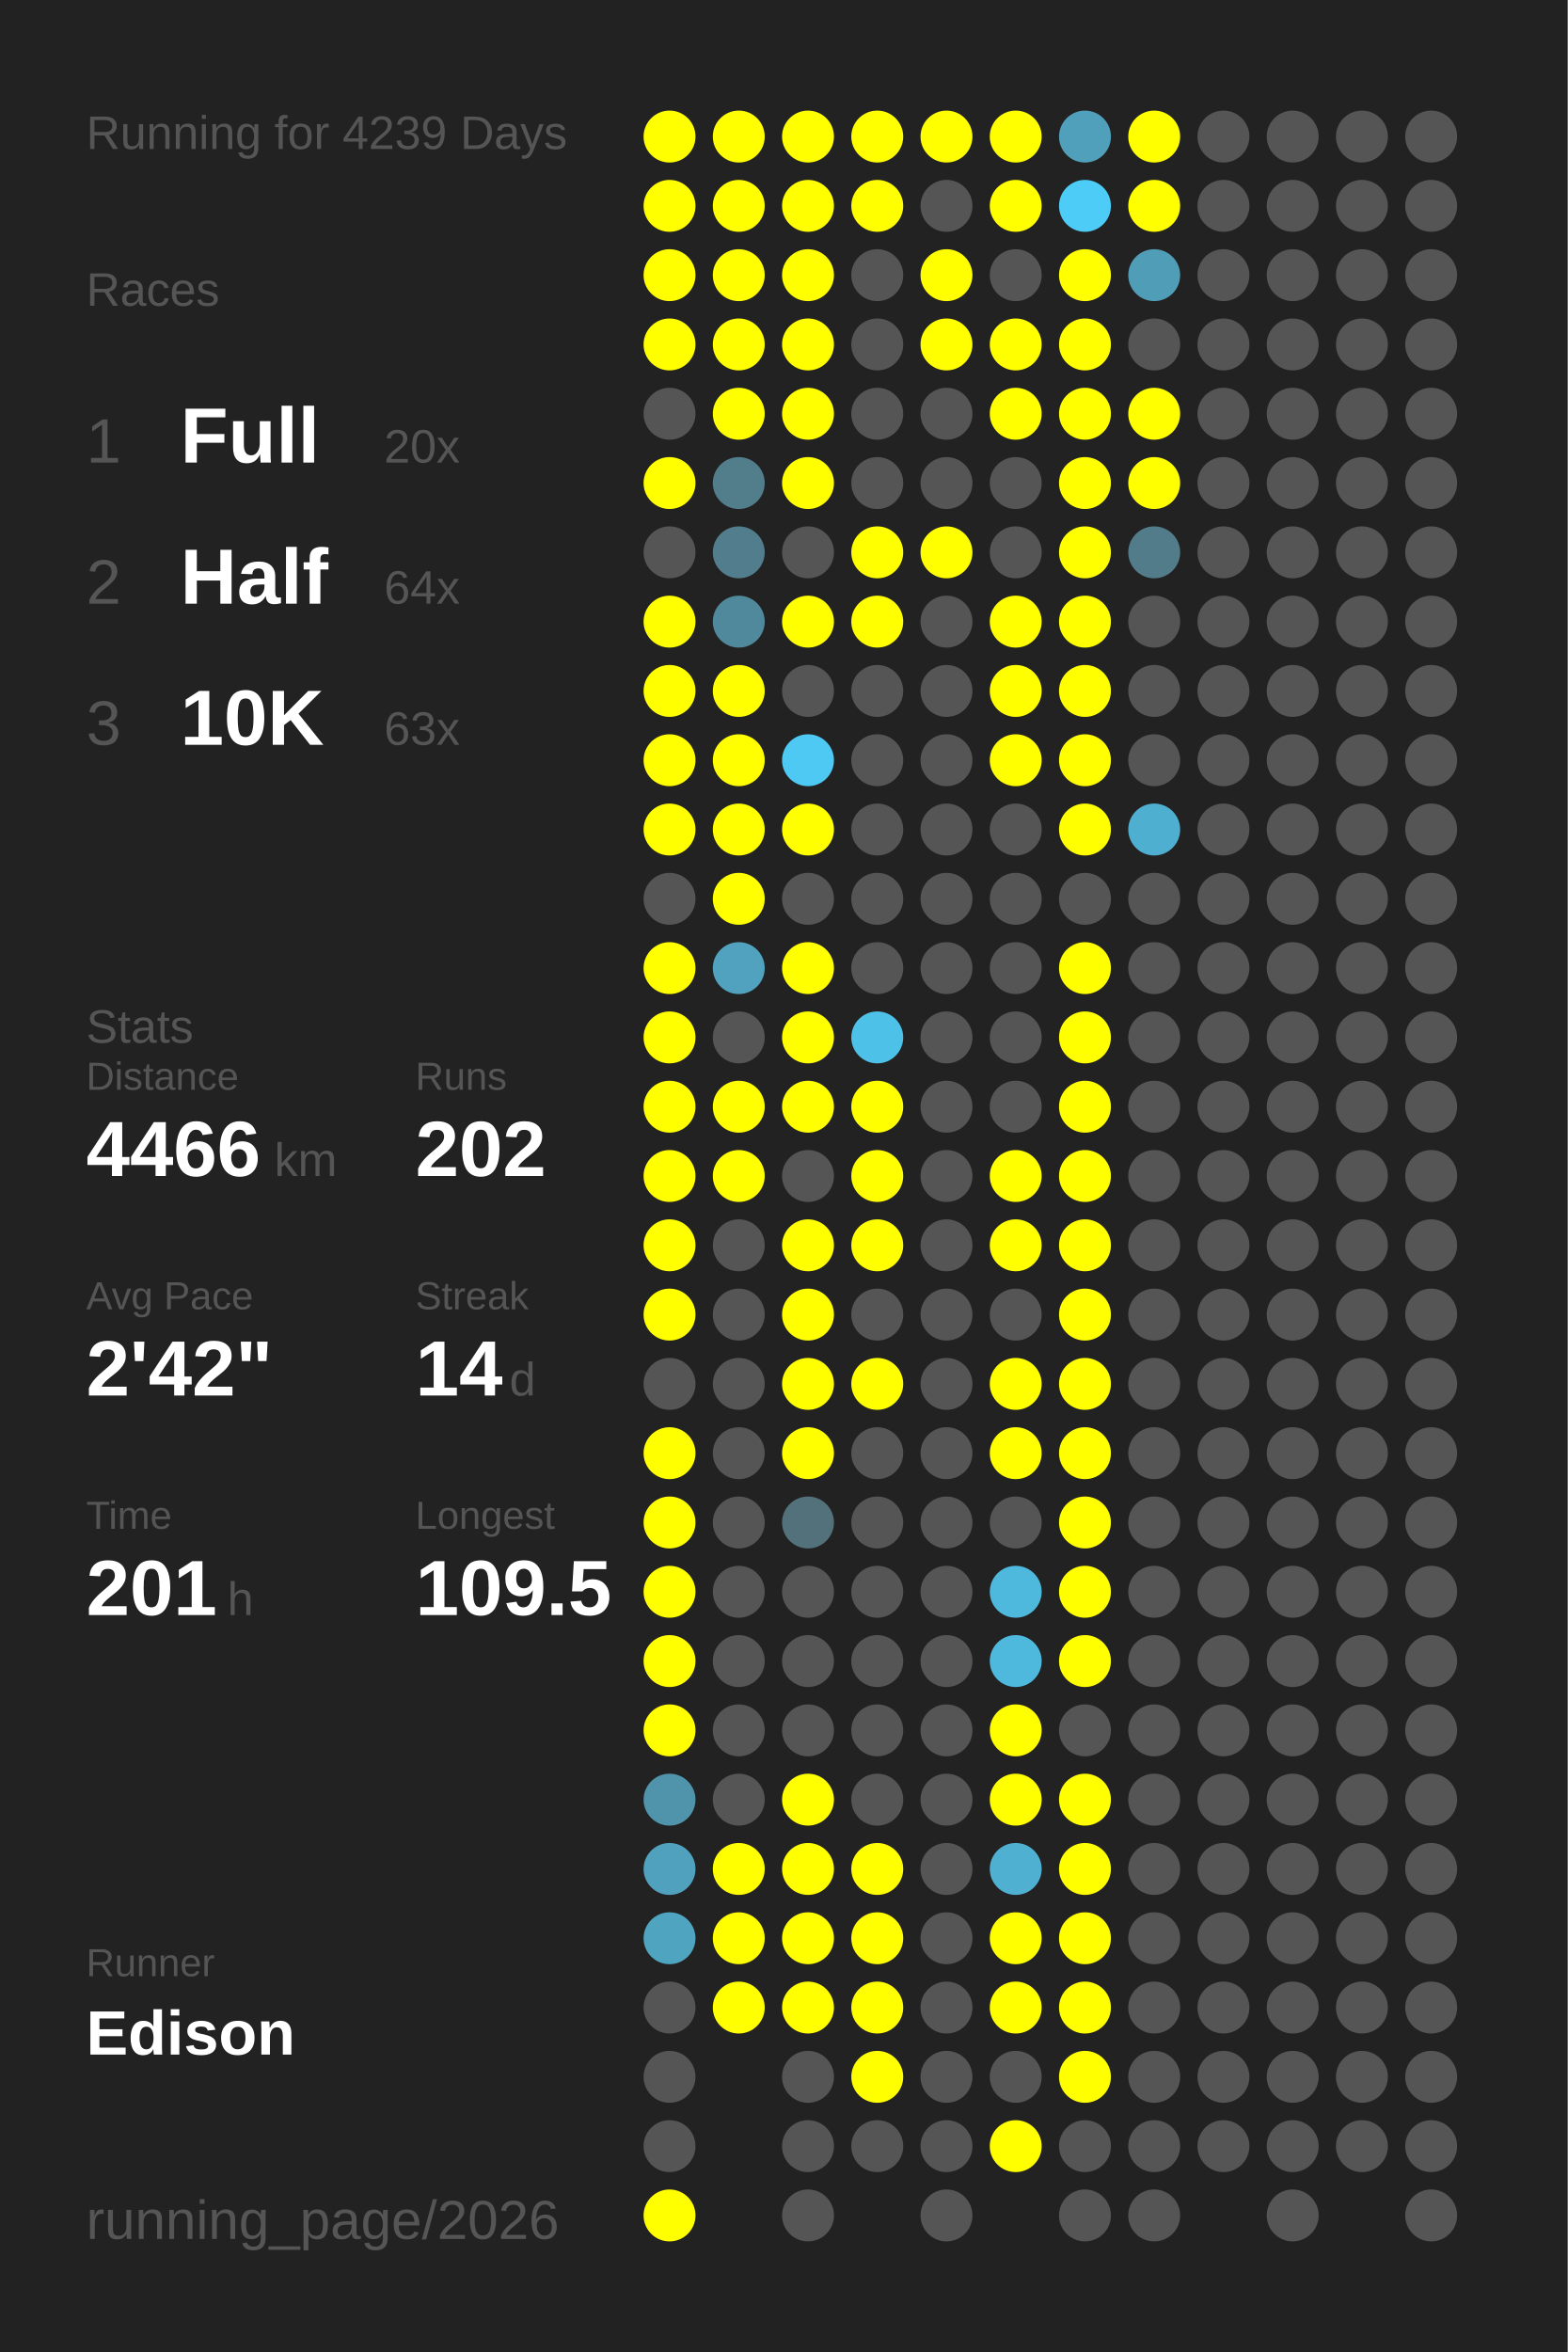
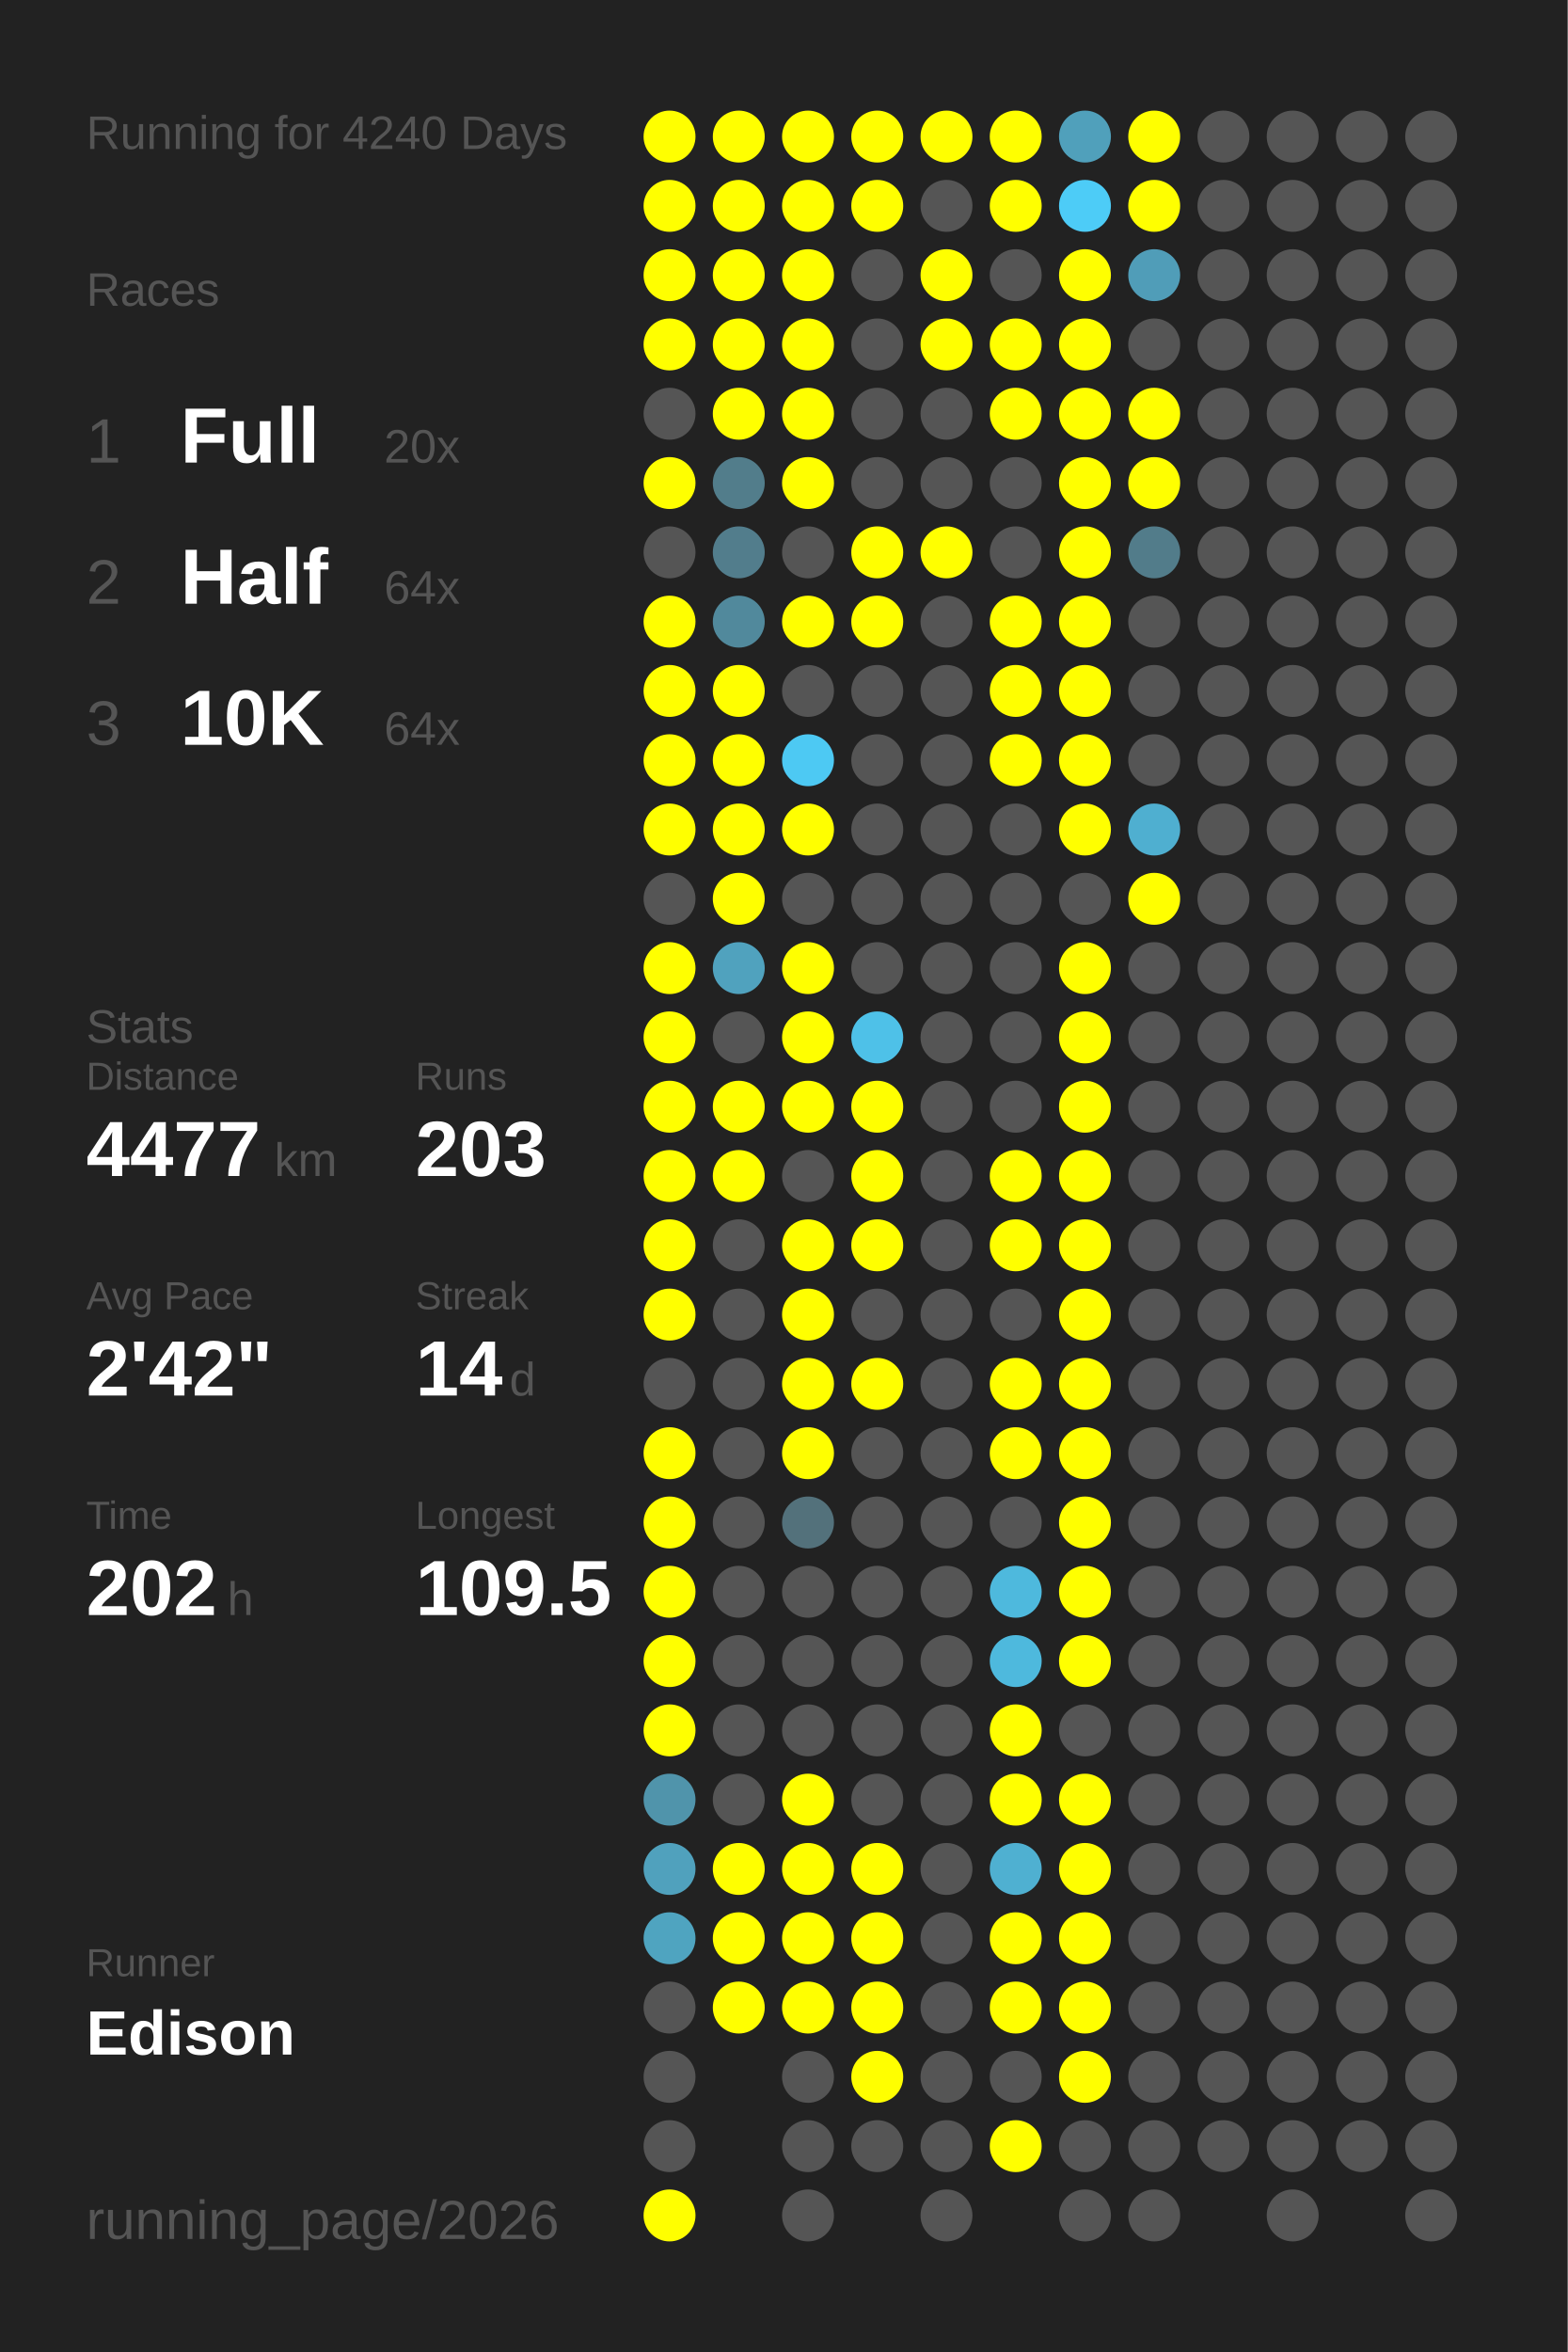
<svg xmlns="http://www.w3.org/2000/svg" baseProfile="full" height="300mm" version="1.1" viewBox="0,0,200,300" width="200mm">
  <defs />
  <rect fill="#222222" height="300" width="200" x="0" y="0" />
-   <text fill="#555555" style="font-size:6px; font-family:Arial;" x="11" y="19">Running for 4239 Days</text>
+   <text fill="#555555" style="font-size:6px; font-family:Arial;" x="11" y="19">Running for 4240 Days</text>
  <text fill="#555555" style="font-size:6px; font-family:Arial;" x="11" y="39">Races</text>
  <text fill="#555555" style="font-size:8px; font-family:Arial;" x="11" y="59">1</text>
  <text fill="#FFFFFF" style="font-size:10px; font-family:Arial; font-weight:bold;" x="23" y="59">Full</text>
  <text fill="#555555" style="font-size:6px; font-family:Arial;" x="49" y="59">20x</text>
  <text fill="#555555" style="font-size:8px; font-family:Arial;" x="11" y="77">2</text>
  <text fill="#FFFFFF" style="font-size:10px; font-family:Arial; font-weight:bold;" x="23" y="77">Half</text>
  <text fill="#555555" style="font-size:6px; font-family:Arial;" x="49" y="77">64x</text>
  <text fill="#555555" style="font-size:8px; font-family:Arial;" x="11" y="95">3</text>
  <text fill="#FFFFFF" style="font-size:10px; font-family:Arial; font-weight:bold;" x="23" y="95">10K</text>
-   <text fill="#555555" style="font-size:6px; font-family:Arial;" x="49" y="95">63x</text>
+   <text fill="#555555" style="font-size:6px; font-family:Arial;" x="49" y="95">64x</text>
  <text fill="#555555" style="font-size:6px; font-family:Arial;" x="11" y="133">Stats</text>
  <text fill="#555555" style="font-size:5px; font-family:Arial;" x="11" y="139">Distance</text>
-   <text fill="#FFFFFF" style="font-size:10px; font-family:Arial; font-weight:bold;" x="11" y="150">4466</text>
+   <text fill="#FFFFFF" style="font-size:10px; font-family:Arial; font-weight:bold;" x="11" y="150">4477</text>
  <text fill="#555555" style="font-size:6px; font-family:Arial;" x="35" y="150">km</text>
  <text fill="#555555" style="font-size:5px; font-family:Arial;" x="53" y="139">Runs</text>
-   <text fill="#FFFFFF" style="font-size:10px; font-family:Arial; font-weight:bold;" x="53" y="150">202</text>
+   <text fill="#FFFFFF" style="font-size:10px; font-family:Arial; font-weight:bold;" x="53" y="150">203</text>
  <text fill="#555555" style="font-size:5px; font-family:Arial;" x="11" y="167">Avg Pace</text>
  <text fill="#FFFFFF" style="font-size:10px; font-family:Arial; font-weight:bold;" x="11" y="178">2'42"</text>
  <text fill="#555555" style="font-size:5px; font-family:Arial;" x="53" y="167">Streak</text>
  <text fill="#FFFFFF" style="font-size:10px; font-family:Arial; font-weight:bold;" x="53" y="178">14</text>
  <text fill="#555555" style="font-size:6px; font-family:Arial;" x="65" y="178">d</text>
  <text fill="#555555" style="font-size:5px; font-family:Arial;" x="11" y="195">Time</text>
-   <text fill="#FFFFFF" style="font-size:10px; font-family:Arial; font-weight:bold;" x="11" y="206">201</text>
+   <text fill="#FFFFFF" style="font-size:10px; font-family:Arial; font-weight:bold;" x="11" y="206">202</text>
  <text fill="#555555" style="font-size:6px; font-family:Arial;" x="29" y="206">h</text>
  <text fill="#555555" style="font-size:5px; font-family:Arial;" x="53" y="195">Longest</text>
  <text fill="#FFFFFF" style="font-size:10px; font-family:Arial; font-weight:bold;" x="53" y="206">109.5</text>
  <text fill="#555555" style="font-size:5px; font-family:Arial;" x="11" y="252.065">Runner</text>
  <text fill="#FFFFFF" style="font-size:8px; font-family:Arial; font-weight:bold;" x="11" y="262.065">Edison</text>
  <text fill="#555555" style="font-size:7px; font-family:Arial;" x="11" y="285.581">running_page/2026</text>
  <circle cx="85.417" cy="17.419" fill="#FFFF00" r="3.312" />
  <circle cx="85.417" cy="26.258" fill="#FFFF00" r="3.312" />
  <circle cx="85.417" cy="35.097" fill="#FFFF00" r="3.312" />
  <circle cx="85.417" cy="43.935" fill="#FFFF00" r="3.312" />
  <circle cx="85.417" cy="52.774" fill="#555555" r="3.312" />
  <circle cx="85.417" cy="61.613" fill="#FFFF00" r="3.312" />
  <circle cx="85.417" cy="70.452" fill="#555555" r="3.312" />
  <circle cx="85.417" cy="79.29" fill="#FFFF00" r="3.312" />
  <circle cx="85.417" cy="88.129" fill="#FFFF00" r="3.312" />
  <circle cx="85.417" cy="96.968" fill="#FFFF00" r="3.312" />
  <circle cx="85.417" cy="105.806" fill="#FFFF00" r="3.312" />
  <circle cx="85.417" cy="114.645" fill="#555555" r="3.312" />
  <circle cx="85.417" cy="123.484" fill="#FFFF00" r="3.312" />
  <circle cx="85.417" cy="132.323" fill="#FFFF00" r="3.312" />
  <circle cx="85.417" cy="141.161" fill="#FFFF00" r="3.312" />
  <circle cx="85.417" cy="150" fill="#FFFF00" r="3.312" />
  <circle cx="85.417" cy="158.839" fill="#FFFF00" r="3.312" />
  <circle cx="85.417" cy="167.677" fill="#FFFF00" r="3.312" />
  <circle cx="85.417" cy="176.516" fill="#555555" r="3.312" />
  <circle cx="85.417" cy="185.355" fill="#FFFF00" r="3.312" />
  <circle cx="85.417" cy="194.194" fill="#FFFF00" r="3.312" />
  <circle cx="85.417" cy="203.032" fill="#FFFF00" r="3.312" />
  <circle cx="85.417" cy="211.871" fill="#FFFF00" r="3.312" />
  <circle cx="85.417" cy="220.71" fill="#FFFF00" r="3.312" />
  <circle cx="85.417" cy="229.548" fill="#5094ab" r="3.312" />
  <circle cx="85.417" cy="238.387" fill="#50a1bd" r="3.312" />
  <circle cx="85.417" cy="247.226" fill="#4fa4c0" r="3.312" />
  <circle cx="85.417" cy="256.065" fill="#555555" r="3.312" />
  <circle cx="85.417" cy="264.903" fill="#555555" r="3.312" />
  <circle cx="85.417" cy="273.742" fill="#555555" r="3.312" />
  <circle cx="85.417" cy="282.581" fill="#FFFF00" r="3.312" />
  <circle cx="94.25" cy="17.419" fill="#FFFF00" r="3.312" />
  <circle cx="94.25" cy="26.258" fill="#FFFF00" r="3.312" />
  <circle cx="94.25" cy="35.097" fill="#FFFF00" r="3.312" />
  <circle cx="94.25" cy="43.935" fill="#FFFF00" r="3.312" />
  <circle cx="94.25" cy="52.774" fill="#FFFF00" r="3.312" />
  <circle cx="94.25" cy="61.613" fill="#527d8b" r="3.312" />
  <circle cx="94.25" cy="70.452" fill="#527d8c" r="3.312" />
  <circle cx="94.25" cy="79.29" fill="#51899c" r="3.312" />
  <circle cx="94.25" cy="88.129" fill="#FFFF00" r="3.312" />
  <circle cx="94.25" cy="96.968" fill="#FFFF00" r="3.312" />
  <circle cx="94.25" cy="105.806" fill="#FFFF00" r="3.312" />
  <circle cx="94.25" cy="114.645" fill="#FFFF00" r="3.312" />
  <circle cx="94.25" cy="123.484" fill="#50a2be" r="3.312" />
  <circle cx="94.25" cy="132.323" fill="#555555" r="3.312" />
  <circle cx="94.25" cy="141.161" fill="#FFFF00" r="3.312" />
  <circle cx="94.25" cy="150" fill="#FFFF00" r="3.312" />
  <circle cx="94.25" cy="158.839" fill="#555555" r="3.312" />
  <circle cx="94.25" cy="167.677" fill="#555555" r="3.312" />
  <circle cx="94.25" cy="176.516" fill="#555555" r="3.312" />
  <circle cx="94.25" cy="185.355" fill="#555555" r="3.312" />
  <circle cx="94.25" cy="194.194" fill="#555555" r="3.312" />
  <circle cx="94.25" cy="203.032" fill="#555555" r="3.312" />
  <circle cx="94.25" cy="211.871" fill="#555555" r="3.312" />
  <circle cx="94.25" cy="220.71" fill="#555555" r="3.312" />
  <circle cx="94.25" cy="229.548" fill="#555555" r="3.312" />
  <circle cx="94.25" cy="238.387" fill="#FFFF00" r="3.312" />
  <circle cx="94.25" cy="247.226" fill="#FFFF00" r="3.312" />
  <circle cx="94.25" cy="256.065" fill="#FFFF00" r="3.312" />
  <circle cx="103.083" cy="17.419" fill="#FFFF00" r="3.312" />
  <circle cx="103.083" cy="26.258" fill="#FFFF00" r="3.312" />
  <circle cx="103.083" cy="35.097" fill="#FFFF00" r="3.312" />
  <circle cx="103.083" cy="43.935" fill="#FFFF00" r="3.312" />
  <circle cx="103.083" cy="52.774" fill="#FFFF00" r="3.312" />
  <circle cx="103.083" cy="61.613" fill="#FFFF00" r="3.312" />
  <circle cx="103.083" cy="70.452" fill="#555555" r="3.312" />
  <circle cx="103.083" cy="79.29" fill="#FFFF00" r="3.312" />
  <circle cx="103.083" cy="88.129" fill="#555555" r="3.312" />
  <circle cx="103.083" cy="96.968" fill="#4dc9f3" r="3.312" />
  <circle cx="103.083" cy="105.806" fill="#FFFF00" r="3.312" />
  <circle cx="103.083" cy="114.645" fill="#555555" r="3.312" />
  <circle cx="103.083" cy="123.484" fill="#FFFF00" r="3.312" />
  <circle cx="103.083" cy="132.323" fill="#FFFF00" r="3.312" />
  <circle cx="103.083" cy="141.161" fill="#FFFF00" r="3.312" />
  <circle cx="103.083" cy="150" fill="#555555" r="3.312" />
  <circle cx="103.083" cy="158.839" fill="#FFFF00" r="3.312" />
  <circle cx="103.083" cy="167.677" fill="#FFFF00" r="3.312" />
  <circle cx="103.083" cy="176.516" fill="#FFFF00" r="3.312" />
  <circle cx="103.083" cy="185.355" fill="#FFFF00" r="3.312" />
  <circle cx="103.083" cy="194.194" fill="#53717b" r="3.312" />
  <circle cx="103.083" cy="203.032" fill="#555555" r="3.312" />
  <circle cx="103.083" cy="211.871" fill="#555555" r="3.312" />
  <circle cx="103.083" cy="220.71" fill="#555555" r="3.312" />
  <circle cx="103.083" cy="229.548" fill="#FFFF00" r="3.312" />
  <circle cx="103.083" cy="238.387" fill="#FFFF00" r="3.312" />
  <circle cx="103.083" cy="247.226" fill="#FFFF00" r="3.312" />
  <circle cx="103.083" cy="256.065" fill="#FFFF00" r="3.312" />
  <circle cx="103.083" cy="264.903" fill="#555555" r="3.312" />
  <circle cx="103.083" cy="273.742" fill="#555555" r="3.312" />
  <circle cx="103.083" cy="282.581" fill="#555555" r="3.312" />
  <circle cx="111.917" cy="17.419" fill="#FFFF00" r="3.312" />
  <circle cx="111.917" cy="26.258" fill="#FFFF00" r="3.312" />
  <circle cx="111.917" cy="35.097" fill="#555555" r="3.312" />
  <circle cx="111.917" cy="43.935" fill="#555555" r="3.312" />
  <circle cx="111.917" cy="52.774" fill="#555555" r="3.312" />
  <circle cx="111.917" cy="61.613" fill="#555555" r="3.312" />
  <circle cx="111.917" cy="70.452" fill="#FFFF00" r="3.312" />
  <circle cx="111.917" cy="79.29" fill="#FFFF00" r="3.312" />
  <circle cx="111.917" cy="88.129" fill="#555555" r="3.312" />
  <circle cx="111.917" cy="96.968" fill="#555555" r="3.312" />
  <circle cx="111.917" cy="105.806" fill="#555555" r="3.312" />
  <circle cx="111.917" cy="114.645" fill="#555555" r="3.312" />
  <circle cx="111.917" cy="123.484" fill="#555555" r="3.312" />
  <circle cx="111.917" cy="132.323" fill="#4ec1e8" r="3.312" />
  <circle cx="111.917" cy="141.161" fill="#FFFF00" r="3.312" />
  <circle cx="111.917" cy="150" fill="#FFFF00" r="3.312" />
  <circle cx="111.917" cy="158.839" fill="#FFFF00" r="3.312" />
  <circle cx="111.917" cy="167.677" fill="#555555" r="3.312" />
  <circle cx="111.917" cy="176.516" fill="#FFFF00" r="3.312" />
  <circle cx="111.917" cy="185.355" fill="#555555" r="3.312" />
  <circle cx="111.917" cy="194.194" fill="#555555" r="3.312" />
  <circle cx="111.917" cy="203.032" fill="#555555" r="3.312" />
  <circle cx="111.917" cy="211.871" fill="#555555" r="3.312" />
  <circle cx="111.917" cy="220.71" fill="#555555" r="3.312" />
  <circle cx="111.917" cy="229.548" fill="#555555" r="3.312" />
  <circle cx="111.917" cy="238.387" fill="#FFFF00" r="3.312" />
  <circle cx="111.917" cy="247.226" fill="#FFFF00" r="3.312" />
  <circle cx="111.917" cy="256.065" fill="#FFFF00" r="3.312" />
  <circle cx="111.917" cy="264.903" fill="#FFFF00" r="3.312" />
  <circle cx="111.917" cy="273.742" fill="#555555" r="3.312" />
  <circle cx="120.75" cy="17.419" fill="#FFFF00" r="3.312" />
  <circle cx="120.75" cy="26.258" fill="#555555" r="3.312" />
  <circle cx="120.75" cy="35.097" fill="#FFFF00" r="3.312" />
  <circle cx="120.75" cy="43.935" fill="#FFFF00" r="3.312" />
  <circle cx="120.75" cy="52.774" fill="#555555" r="3.312" />
  <circle cx="120.75" cy="61.613" fill="#555555" r="3.312" />
  <circle cx="120.75" cy="70.452" fill="#FFFF00" r="3.312" />
  <circle cx="120.75" cy="79.29" fill="#555555" r="3.312" />
  <circle cx="120.75" cy="88.129" fill="#555555" r="3.312" />
  <circle cx="120.75" cy="96.968" fill="#555555" r="3.312" />
  <circle cx="120.75" cy="105.806" fill="#555555" r="3.312" />
  <circle cx="120.75" cy="114.645" fill="#555555" r="3.312" />
  <circle cx="120.75" cy="123.484" fill="#555555" r="3.312" />
  <circle cx="120.75" cy="132.323" fill="#555555" r="3.312" />
  <circle cx="120.75" cy="141.161" fill="#555555" r="3.312" />
  <circle cx="120.75" cy="150" fill="#555555" r="3.312" />
  <circle cx="120.75" cy="158.839" fill="#555555" r="3.312" />
  <circle cx="120.75" cy="167.677" fill="#555555" r="3.312" />
  <circle cx="120.75" cy="176.516" fill="#555555" r="3.312" />
  <circle cx="120.75" cy="185.355" fill="#555555" r="3.312" />
  <circle cx="120.75" cy="194.194" fill="#555555" r="3.312" />
  <circle cx="120.75" cy="203.032" fill="#555555" r="3.312" />
  <circle cx="120.75" cy="211.871" fill="#555555" r="3.312" />
  <circle cx="120.75" cy="220.71" fill="#555555" r="3.312" />
  <circle cx="120.75" cy="229.548" fill="#555555" r="3.312" />
  <circle cx="120.75" cy="238.387" fill="#555555" r="3.312" />
  <circle cx="120.75" cy="247.226" fill="#555555" r="3.312" />
  <circle cx="120.75" cy="256.065" fill="#555555" r="3.312" />
  <circle cx="120.75" cy="264.903" fill="#555555" r="3.312" />
  <circle cx="120.75" cy="273.742" fill="#555555" r="3.312" />
  <circle cx="120.75" cy="282.581" fill="#555555" r="3.312" />
  <circle cx="129.583" cy="17.419" fill="#FFFF00" r="3.312" />
  <circle cx="129.583" cy="26.258" fill="#FFFF00" r="3.312" />
  <circle cx="129.583" cy="35.097" fill="#555555" r="3.312" />
  <circle cx="129.583" cy="43.935" fill="#FFFF00" r="3.312" />
  <circle cx="129.583" cy="52.774" fill="#FFFF00" r="3.312" />
  <circle cx="129.583" cy="61.613" fill="#555555" r="3.312" />
  <circle cx="129.583" cy="70.452" fill="#555555" r="3.312" />
  <circle cx="129.583" cy="79.29" fill="#FFFF00" r="3.312" />
  <circle cx="129.583" cy="88.129" fill="#FFFF00" r="3.312" />
  <circle cx="129.583" cy="96.968" fill="#FFFF00" r="3.312" />
  <circle cx="129.583" cy="105.806" fill="#555555" r="3.312" />
  <circle cx="129.583" cy="114.645" fill="#555555" r="3.312" />
  <circle cx="129.583" cy="123.484" fill="#555555" r="3.312" />
  <circle cx="129.583" cy="132.323" fill="#555555" r="3.312" />
  <circle cx="129.583" cy="141.161" fill="#555555" r="3.312" />
  <circle cx="129.583" cy="150" fill="#FFFF00" r="3.312" />
  <circle cx="129.583" cy="158.839" fill="#FFFF00" r="3.312" />
  <circle cx="129.583" cy="167.677" fill="#555555" r="3.312" />
  <circle cx="129.583" cy="176.516" fill="#FFFF00" r="3.312" />
  <circle cx="129.583" cy="185.355" fill="#FFFF00" r="3.312" />
  <circle cx="129.583" cy="194.194" fill="#555555" r="3.312" />
  <circle cx="129.583" cy="203.032" fill="#4eb9dd" r="3.312" />
  <circle cx="129.583" cy="211.871" fill="#4eb9dd" r="3.312" />
  <circle cx="129.583" cy="220.71" fill="#FFFF00" r="3.312" />
  <circle cx="129.583" cy="229.548" fill="#FFFF00" r="3.312" />
  <circle cx="129.583" cy="238.387" fill="#4fb0d1" r="3.312" />
  <circle cx="129.583" cy="247.226" fill="#FFFF00" r="3.312" />
  <circle cx="129.583" cy="256.065" fill="#FFFF00" r="3.312" />
  <circle cx="129.583" cy="264.903" fill="#555555" r="3.312" />
  <circle cx="129.583" cy="273.742" fill="#FFFF00" r="3.312" />
  <circle cx="138.417" cy="17.419" fill="#50a0bb" r="3.312" />
  <circle cx="138.417" cy="26.258" fill="#4dccf7" r="3.312" />
  <circle cx="138.417" cy="35.097" fill="#FFFF00" r="3.312" />
  <circle cx="138.417" cy="43.935" fill="#FFFF00" r="3.312" />
  <circle cx="138.417" cy="52.774" fill="#FFFF00" r="3.312" />
  <circle cx="138.417" cy="61.613" fill="#FFFF00" r="3.312" />
  <circle cx="138.417" cy="70.452" fill="#FFFF00" r="3.312" />
  <circle cx="138.417" cy="79.29" fill="#FFFF00" r="3.312" />
  <circle cx="138.417" cy="88.129" fill="#FFFF00" r="3.312" />
  <circle cx="138.417" cy="96.968" fill="#FFFF00" r="3.312" />
  <circle cx="138.417" cy="105.806" fill="#FFFF00" r="3.312" />
  <circle cx="138.417" cy="114.645" fill="#555555" r="3.312" />
  <circle cx="138.417" cy="123.484" fill="#FFFF00" r="3.312" />
  <circle cx="138.417" cy="132.323" fill="#FFFF00" r="3.312" />
  <circle cx="138.417" cy="141.161" fill="#FFFF00" r="3.312" />
  <circle cx="138.417" cy="150" fill="#FFFF00" r="3.312" />
  <circle cx="138.417" cy="158.839" fill="#FFFF00" r="3.312" />
  <circle cx="138.417" cy="167.677" fill="#FFFF00" r="3.312" />
  <circle cx="138.417" cy="176.516" fill="#FFFF00" r="3.312" />
  <circle cx="138.417" cy="185.355" fill="#FFFF00" r="3.312" />
  <circle cx="138.417" cy="194.194" fill="#FFFF00" r="3.312" />
  <circle cx="138.417" cy="203.032" fill="#FFFF00" r="3.312" />
  <circle cx="138.417" cy="211.871" fill="#FFFF00" r="3.312" />
  <circle cx="138.417" cy="220.71" fill="#555555" r="3.312" />
  <circle cx="138.417" cy="229.548" fill="#FFFF00" r="3.312" />
  <circle cx="138.417" cy="238.387" fill="#FFFF00" r="3.312" />
  <circle cx="138.417" cy="247.226" fill="#FFFF00" r="3.312" />
  <circle cx="138.417" cy="256.065" fill="#FFFF00" r="3.312" />
  <circle cx="138.417" cy="264.903" fill="#FFFF00" r="3.312" />
  <circle cx="138.417" cy="273.742" fill="#555555" r="3.312" />
  <circle cx="138.417" cy="282.581" fill="#555555" r="3.312" />
  <circle cx="147.25" cy="17.419" fill="#FFFF00" r="3.312" />
  <circle cx="147.25" cy="26.258" fill="#FFFF00" r="3.312" />
  <circle cx="147.25" cy="35.097" fill="#509db8" r="3.312" />
  <circle cx="147.25" cy="43.935" fill="#555555" r="3.312" />
  <circle cx="147.25" cy="52.774" fill="#FFFF00" r="3.312" />
  <circle cx="147.25" cy="61.613" fill="#FFFF00" r="3.312" />
  <circle cx="147.25" cy="70.452" fill="#527c8a" r="3.312" />
  <circle cx="147.25" cy="79.29" fill="#555555" r="3.312" />
  <circle cx="147.25" cy="88.129" fill="#555555" r="3.312" />
  <circle cx="147.25" cy="96.968" fill="#555555" r="3.312" />
  <circle cx="147.25" cy="105.806" fill="#4fafd0" r="3.312" />
-   <circle cx="147.25" cy="114.645" fill="#555555" r="3.312" />
+   <circle cx="147.25" cy="114.645" fill="#FFFF00" r="3.312" />
  <circle cx="147.25" cy="123.484" fill="#555555" r="3.312" />
  <circle cx="147.25" cy="132.323" fill="#555555" r="3.312" />
  <circle cx="147.25" cy="141.161" fill="#555555" r="3.312" />
  <circle cx="147.25" cy="150" fill="#555555" r="3.312" />
  <circle cx="147.25" cy="158.839" fill="#555555" r="3.312" />
  <circle cx="147.25" cy="167.677" fill="#555555" r="3.312" />
  <circle cx="147.25" cy="176.516" fill="#555555" r="3.312" />
  <circle cx="147.25" cy="185.355" fill="#555555" r="3.312" />
  <circle cx="147.25" cy="194.194" fill="#555555" r="3.312" />
  <circle cx="147.25" cy="203.032" fill="#555555" r="3.312" />
  <circle cx="147.25" cy="211.871" fill="#555555" r="3.312" />
  <circle cx="147.25" cy="220.71" fill="#555555" r="3.312" />
  <circle cx="147.25" cy="229.548" fill="#555555" r="3.312" />
  <circle cx="147.25" cy="238.387" fill="#555555" r="3.312" />
  <circle cx="147.25" cy="247.226" fill="#555555" r="3.312" />
  <circle cx="147.25" cy="256.065" fill="#555555" r="3.312" />
  <circle cx="147.25" cy="264.903" fill="#555555" r="3.312" />
  <circle cx="147.25" cy="273.742" fill="#555555" r="3.312" />
  <circle cx="147.25" cy="282.581" fill="#555555" r="3.312" />
  <circle cx="156.083" cy="17.419" fill="#555555" r="3.312" />
  <circle cx="156.083" cy="26.258" fill="#555555" r="3.312" />
  <circle cx="156.083" cy="35.097" fill="#555555" r="3.312" />
  <circle cx="156.083" cy="43.935" fill="#555555" r="3.312" />
  <circle cx="156.083" cy="52.774" fill="#555555" r="3.312" />
  <circle cx="156.083" cy="61.613" fill="#555555" r="3.312" />
  <circle cx="156.083" cy="70.452" fill="#555555" r="3.312" />
  <circle cx="156.083" cy="79.29" fill="#555555" r="3.312" />
  <circle cx="156.083" cy="88.129" fill="#555555" r="3.312" />
  <circle cx="156.083" cy="96.968" fill="#555555" r="3.312" />
  <circle cx="156.083" cy="105.806" fill="#555555" r="3.312" />
  <circle cx="156.083" cy="114.645" fill="#555555" r="3.312" />
  <circle cx="156.083" cy="123.484" fill="#555555" r="3.312" />
  <circle cx="156.083" cy="132.323" fill="#555555" r="3.312" />
  <circle cx="156.083" cy="141.161" fill="#555555" r="3.312" />
  <circle cx="156.083" cy="150" fill="#555555" r="3.312" />
  <circle cx="156.083" cy="158.839" fill="#555555" r="3.312" />
  <circle cx="156.083" cy="167.677" fill="#555555" r="3.312" />
  <circle cx="156.083" cy="176.516" fill="#555555" r="3.312" />
  <circle cx="156.083" cy="185.355" fill="#555555" r="3.312" />
  <circle cx="156.083" cy="194.194" fill="#555555" r="3.312" />
  <circle cx="156.083" cy="203.032" fill="#555555" r="3.312" />
  <circle cx="156.083" cy="211.871" fill="#555555" r="3.312" />
  <circle cx="156.083" cy="220.71" fill="#555555" r="3.312" />
  <circle cx="156.083" cy="229.548" fill="#555555" r="3.312" />
  <circle cx="156.083" cy="238.387" fill="#555555" r="3.312" />
  <circle cx="156.083" cy="247.226" fill="#555555" r="3.312" />
  <circle cx="156.083" cy="256.065" fill="#555555" r="3.312" />
  <circle cx="156.083" cy="264.903" fill="#555555" r="3.312" />
  <circle cx="156.083" cy="273.742" fill="#555555" r="3.312" />
  <circle cx="164.917" cy="17.419" fill="#555555" r="3.312" />
  <circle cx="164.917" cy="26.258" fill="#555555" r="3.312" />
  <circle cx="164.917" cy="35.097" fill="#555555" r="3.312" />
  <circle cx="164.917" cy="43.935" fill="#555555" r="3.312" />
  <circle cx="164.917" cy="52.774" fill="#555555" r="3.312" />
  <circle cx="164.917" cy="61.613" fill="#555555" r="3.312" />
  <circle cx="164.917" cy="70.452" fill="#555555" r="3.312" />
  <circle cx="164.917" cy="79.29" fill="#555555" r="3.312" />
  <circle cx="164.917" cy="88.129" fill="#555555" r="3.312" />
  <circle cx="164.917" cy="96.968" fill="#555555" r="3.312" />
  <circle cx="164.917" cy="105.806" fill="#555555" r="3.312" />
  <circle cx="164.917" cy="114.645" fill="#555555" r="3.312" />
  <circle cx="164.917" cy="123.484" fill="#555555" r="3.312" />
  <circle cx="164.917" cy="132.323" fill="#555555" r="3.312" />
  <circle cx="164.917" cy="141.161" fill="#555555" r="3.312" />
  <circle cx="164.917" cy="150" fill="#555555" r="3.312" />
  <circle cx="164.917" cy="158.839" fill="#555555" r="3.312" />
  <circle cx="164.917" cy="167.677" fill="#555555" r="3.312" />
  <circle cx="164.917" cy="176.516" fill="#555555" r="3.312" />
  <circle cx="164.917" cy="185.355" fill="#555555" r="3.312" />
  <circle cx="164.917" cy="194.194" fill="#555555" r="3.312" />
  <circle cx="164.917" cy="203.032" fill="#555555" r="3.312" />
  <circle cx="164.917" cy="211.871" fill="#555555" r="3.312" />
  <circle cx="164.917" cy="220.71" fill="#555555" r="3.312" />
  <circle cx="164.917" cy="229.548" fill="#555555" r="3.312" />
  <circle cx="164.917" cy="238.387" fill="#555555" r="3.312" />
  <circle cx="164.917" cy="247.226" fill="#555555" r="3.312" />
  <circle cx="164.917" cy="256.065" fill="#555555" r="3.312" />
  <circle cx="164.917" cy="264.903" fill="#555555" r="3.312" />
  <circle cx="164.917" cy="273.742" fill="#555555" r="3.312" />
  <circle cx="164.917" cy="282.581" fill="#555555" r="3.312" />
  <circle cx="173.75" cy="17.419" fill="#555555" r="3.312" />
  <circle cx="173.75" cy="26.258" fill="#555555" r="3.312" />
  <circle cx="173.75" cy="35.097" fill="#555555" r="3.312" />
  <circle cx="173.75" cy="43.935" fill="#555555" r="3.312" />
  <circle cx="173.75" cy="52.774" fill="#555555" r="3.312" />
  <circle cx="173.75" cy="61.613" fill="#555555" r="3.312" />
  <circle cx="173.75" cy="70.452" fill="#555555" r="3.312" />
  <circle cx="173.75" cy="79.29" fill="#555555" r="3.312" />
  <circle cx="173.75" cy="88.129" fill="#555555" r="3.312" />
  <circle cx="173.75" cy="96.968" fill="#555555" r="3.312" />
  <circle cx="173.75" cy="105.806" fill="#555555" r="3.312" />
  <circle cx="173.75" cy="114.645" fill="#555555" r="3.312" />
  <circle cx="173.75" cy="123.484" fill="#555555" r="3.312" />
  <circle cx="173.75" cy="132.323" fill="#555555" r="3.312" />
  <circle cx="173.75" cy="141.161" fill="#555555" r="3.312" />
  <circle cx="173.75" cy="150" fill="#555555" r="3.312" />
  <circle cx="173.75" cy="158.839" fill="#555555" r="3.312" />
  <circle cx="173.75" cy="167.677" fill="#555555" r="3.312" />
  <circle cx="173.75" cy="176.516" fill="#555555" r="3.312" />
  <circle cx="173.75" cy="185.355" fill="#555555" r="3.312" />
  <circle cx="173.75" cy="194.194" fill="#555555" r="3.312" />
  <circle cx="173.75" cy="203.032" fill="#555555" r="3.312" />
  <circle cx="173.75" cy="211.871" fill="#555555" r="3.312" />
  <circle cx="173.75" cy="220.71" fill="#555555" r="3.312" />
  <circle cx="173.75" cy="229.548" fill="#555555" r="3.312" />
  <circle cx="173.75" cy="238.387" fill="#555555" r="3.312" />
  <circle cx="173.75" cy="247.226" fill="#555555" r="3.312" />
  <circle cx="173.75" cy="256.065" fill="#555555" r="3.312" />
  <circle cx="173.75" cy="264.903" fill="#555555" r="3.312" />
  <circle cx="173.75" cy="273.742" fill="#555555" r="3.312" />
  <circle cx="182.583" cy="17.419" fill="#555555" r="3.312" />
  <circle cx="182.583" cy="26.258" fill="#555555" r="3.312" />
  <circle cx="182.583" cy="35.097" fill="#555555" r="3.312" />
  <circle cx="182.583" cy="43.935" fill="#555555" r="3.312" />
  <circle cx="182.583" cy="52.774" fill="#555555" r="3.312" />
  <circle cx="182.583" cy="61.613" fill="#555555" r="3.312" />
  <circle cx="182.583" cy="70.452" fill="#555555" r="3.312" />
  <circle cx="182.583" cy="79.29" fill="#555555" r="3.312" />
  <circle cx="182.583" cy="88.129" fill="#555555" r="3.312" />
  <circle cx="182.583" cy="96.968" fill="#555555" r="3.312" />
  <circle cx="182.583" cy="105.806" fill="#555555" r="3.312" />
  <circle cx="182.583" cy="114.645" fill="#555555" r="3.312" />
  <circle cx="182.583" cy="123.484" fill="#555555" r="3.312" />
  <circle cx="182.583" cy="132.323" fill="#555555" r="3.312" />
  <circle cx="182.583" cy="141.161" fill="#555555" r="3.312" />
  <circle cx="182.583" cy="150" fill="#555555" r="3.312" />
  <circle cx="182.583" cy="158.839" fill="#555555" r="3.312" />
  <circle cx="182.583" cy="167.677" fill="#555555" r="3.312" />
  <circle cx="182.583" cy="176.516" fill="#555555" r="3.312" />
  <circle cx="182.583" cy="185.355" fill="#555555" r="3.312" />
  <circle cx="182.583" cy="194.194" fill="#555555" r="3.312" />
  <circle cx="182.583" cy="203.032" fill="#555555" r="3.312" />
  <circle cx="182.583" cy="211.871" fill="#555555" r="3.312" />
  <circle cx="182.583" cy="220.71" fill="#555555" r="3.312" />
  <circle cx="182.583" cy="229.548" fill="#555555" r="3.312" />
  <circle cx="182.583" cy="238.387" fill="#555555" r="3.312" />
  <circle cx="182.583" cy="247.226" fill="#555555" r="3.312" />
  <circle cx="182.583" cy="256.065" fill="#555555" r="3.312" />
  <circle cx="182.583" cy="264.903" fill="#555555" r="3.312" />
  <circle cx="182.583" cy="273.742" fill="#555555" r="3.312" />
  <circle cx="182.583" cy="282.581" fill="#555555" r="3.312" />
</svg>
